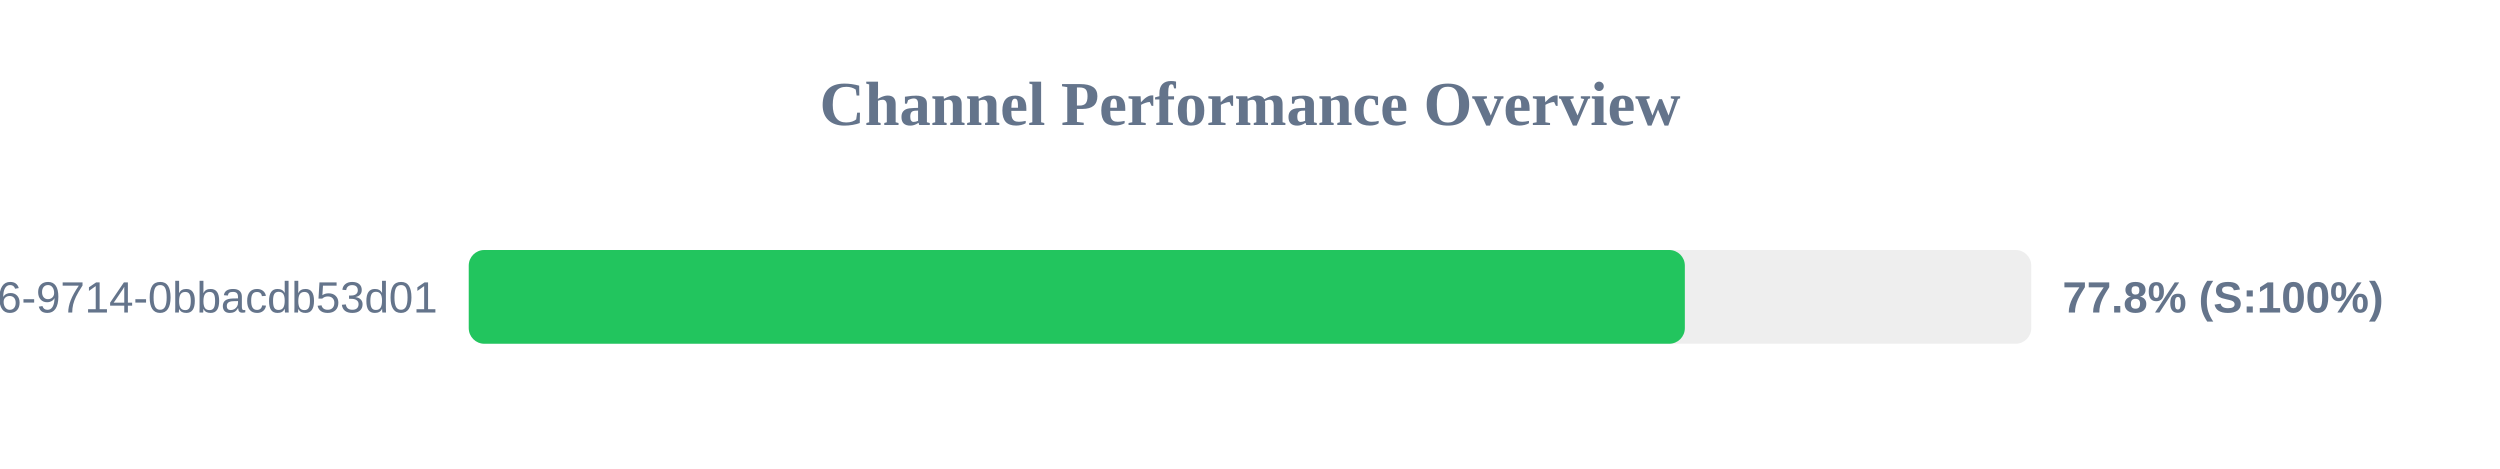
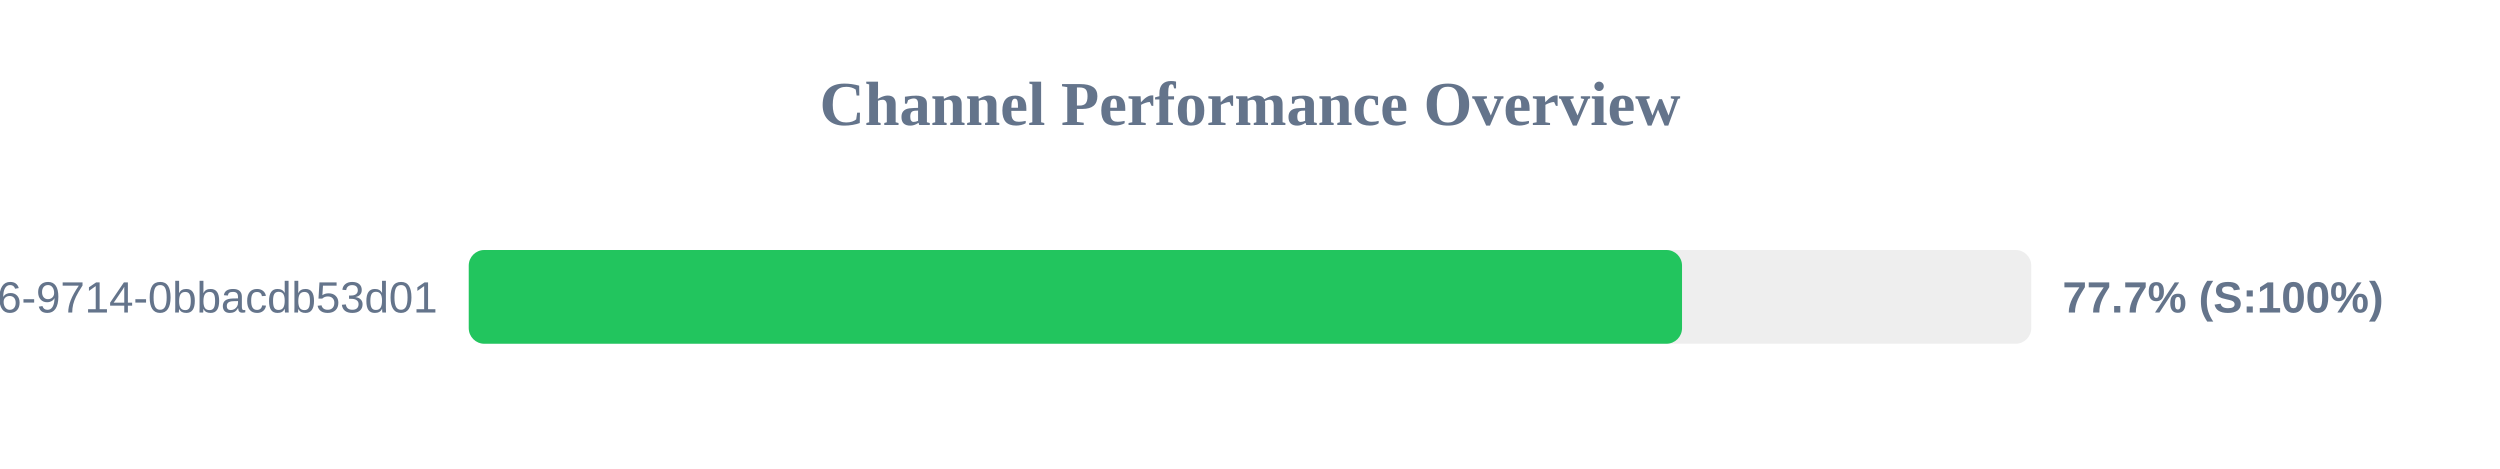
<svg xmlns="http://www.w3.org/2000/svg" width="800" height="150" version="1.1">
  <style>
        .row { font: 14px Arial; fill: #64748b; }
        .score { font: bold 14px Arial; fill: #64748b; }
    </style>
  <text x="400" y="40" text-anchor="middle" font-size="20px" font-weight="bold" fill="#64748b">Channel Performance Overview</text>
  <rect x="150" y="80" width="500" height="30" fill="#eee" rx="5" />
-   <rect x="150" y="80" width="389.15" height="30" fill="#22c55e" rx="5" />
+   <rect x="150" y="80" width="388.25" height="30" fill="#22c55e" rx="5" />
  <text x="140" y="100" text-anchor="end" class="row">?uuid=23125f6e-ec56-4c26-9714-0bbacdb53d01</text>
-   <text x="660" y="100" text-anchor="start" class="score">77.8% (S:100%)</text>
+   <text x="660" y="100" text-anchor="start" class="score">77.7% (S:100%)</text>
</svg>
